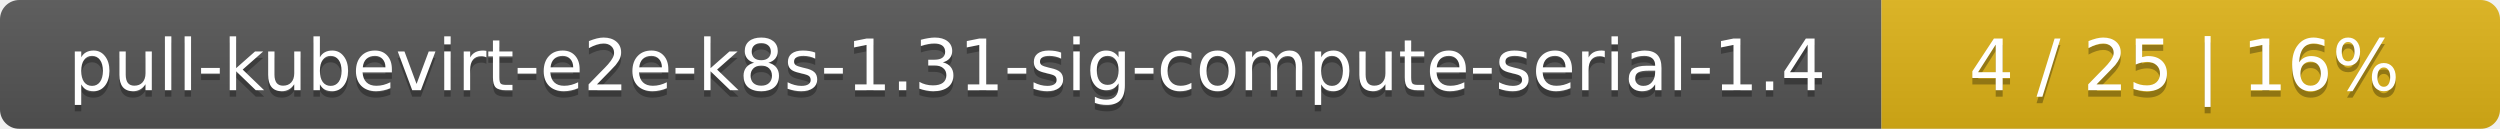
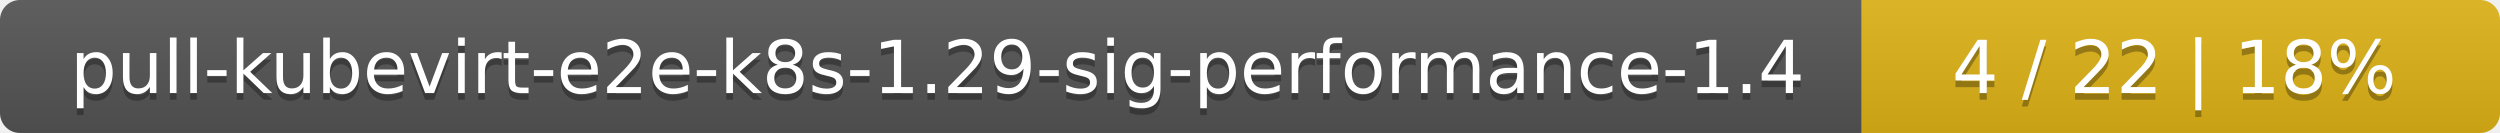
- <svg xmlns="http://www.w3.org/2000/svg" width="388" height="20">
+ <svg xmlns="http://www.w3.org/2000/svg" width="376" height="20">
  <linearGradient id="smooth" x2="0" y2="100%">
    <stop offset="0" stop-color="#bbb" stop-opacity=".1" />
    <stop offset="1" stop-opacity=".1" />
  </linearGradient>
  <mask id="round">
-     <rect width="388" height="20" rx="3" fill="#fff" />
+     <rect width="376" height="20" rx="3" fill="#fff" />
  </mask>
  <g mask="url(#round)">
-     <rect width="292" height="20" fill="#555" />
-     <rect x="292" width="96" height="20" fill="#dfb317" />
-     <rect width="388" height="20" fill="url(#smooth)" />
+     <rect width="280" height="20" fill="#555" />
+     <rect x="280" width="96" height="20" fill="#dfb317" />
+     <rect width="376" height="20" fill="url(#smooth)" />
  </g>
  <g fill="#fff" text-anchor="middle" font-family="DejaVu Sans,Verdana,Geneva,sans-serif" font-size="11">
-     <text x="147" y="15" fill="#010101" fill-opacity=".3">pull-kubevirt-e2e-k8s-1.31-sig-compute-serial-1.4</text>
-     <text x="147" y="14">pull-kubevirt-e2e-k8s-1.31-sig-compute-serial-1.4</text>
-     <text x="339" y="15" fill="#010101" fill-opacity=".3">4 / 25    |    16%</text>
-     <text x="339" y="14">4 / 25    |    16%</text>
+     <text x="141" y="15" fill="#010101" fill-opacity=".3">pull-kubevirt-e2e-k8s-1.29-sig-performance-1.4</text>
+     <text x="141" y="14">pull-kubevirt-e2e-k8s-1.29-sig-performance-1.4</text>
+     <text x="327" y="15" fill="#010101" fill-opacity=".3">4 / 22    |    18%</text>
+     <text x="327" y="14">4 / 22    |    18%</text>
  </g>
</svg>
